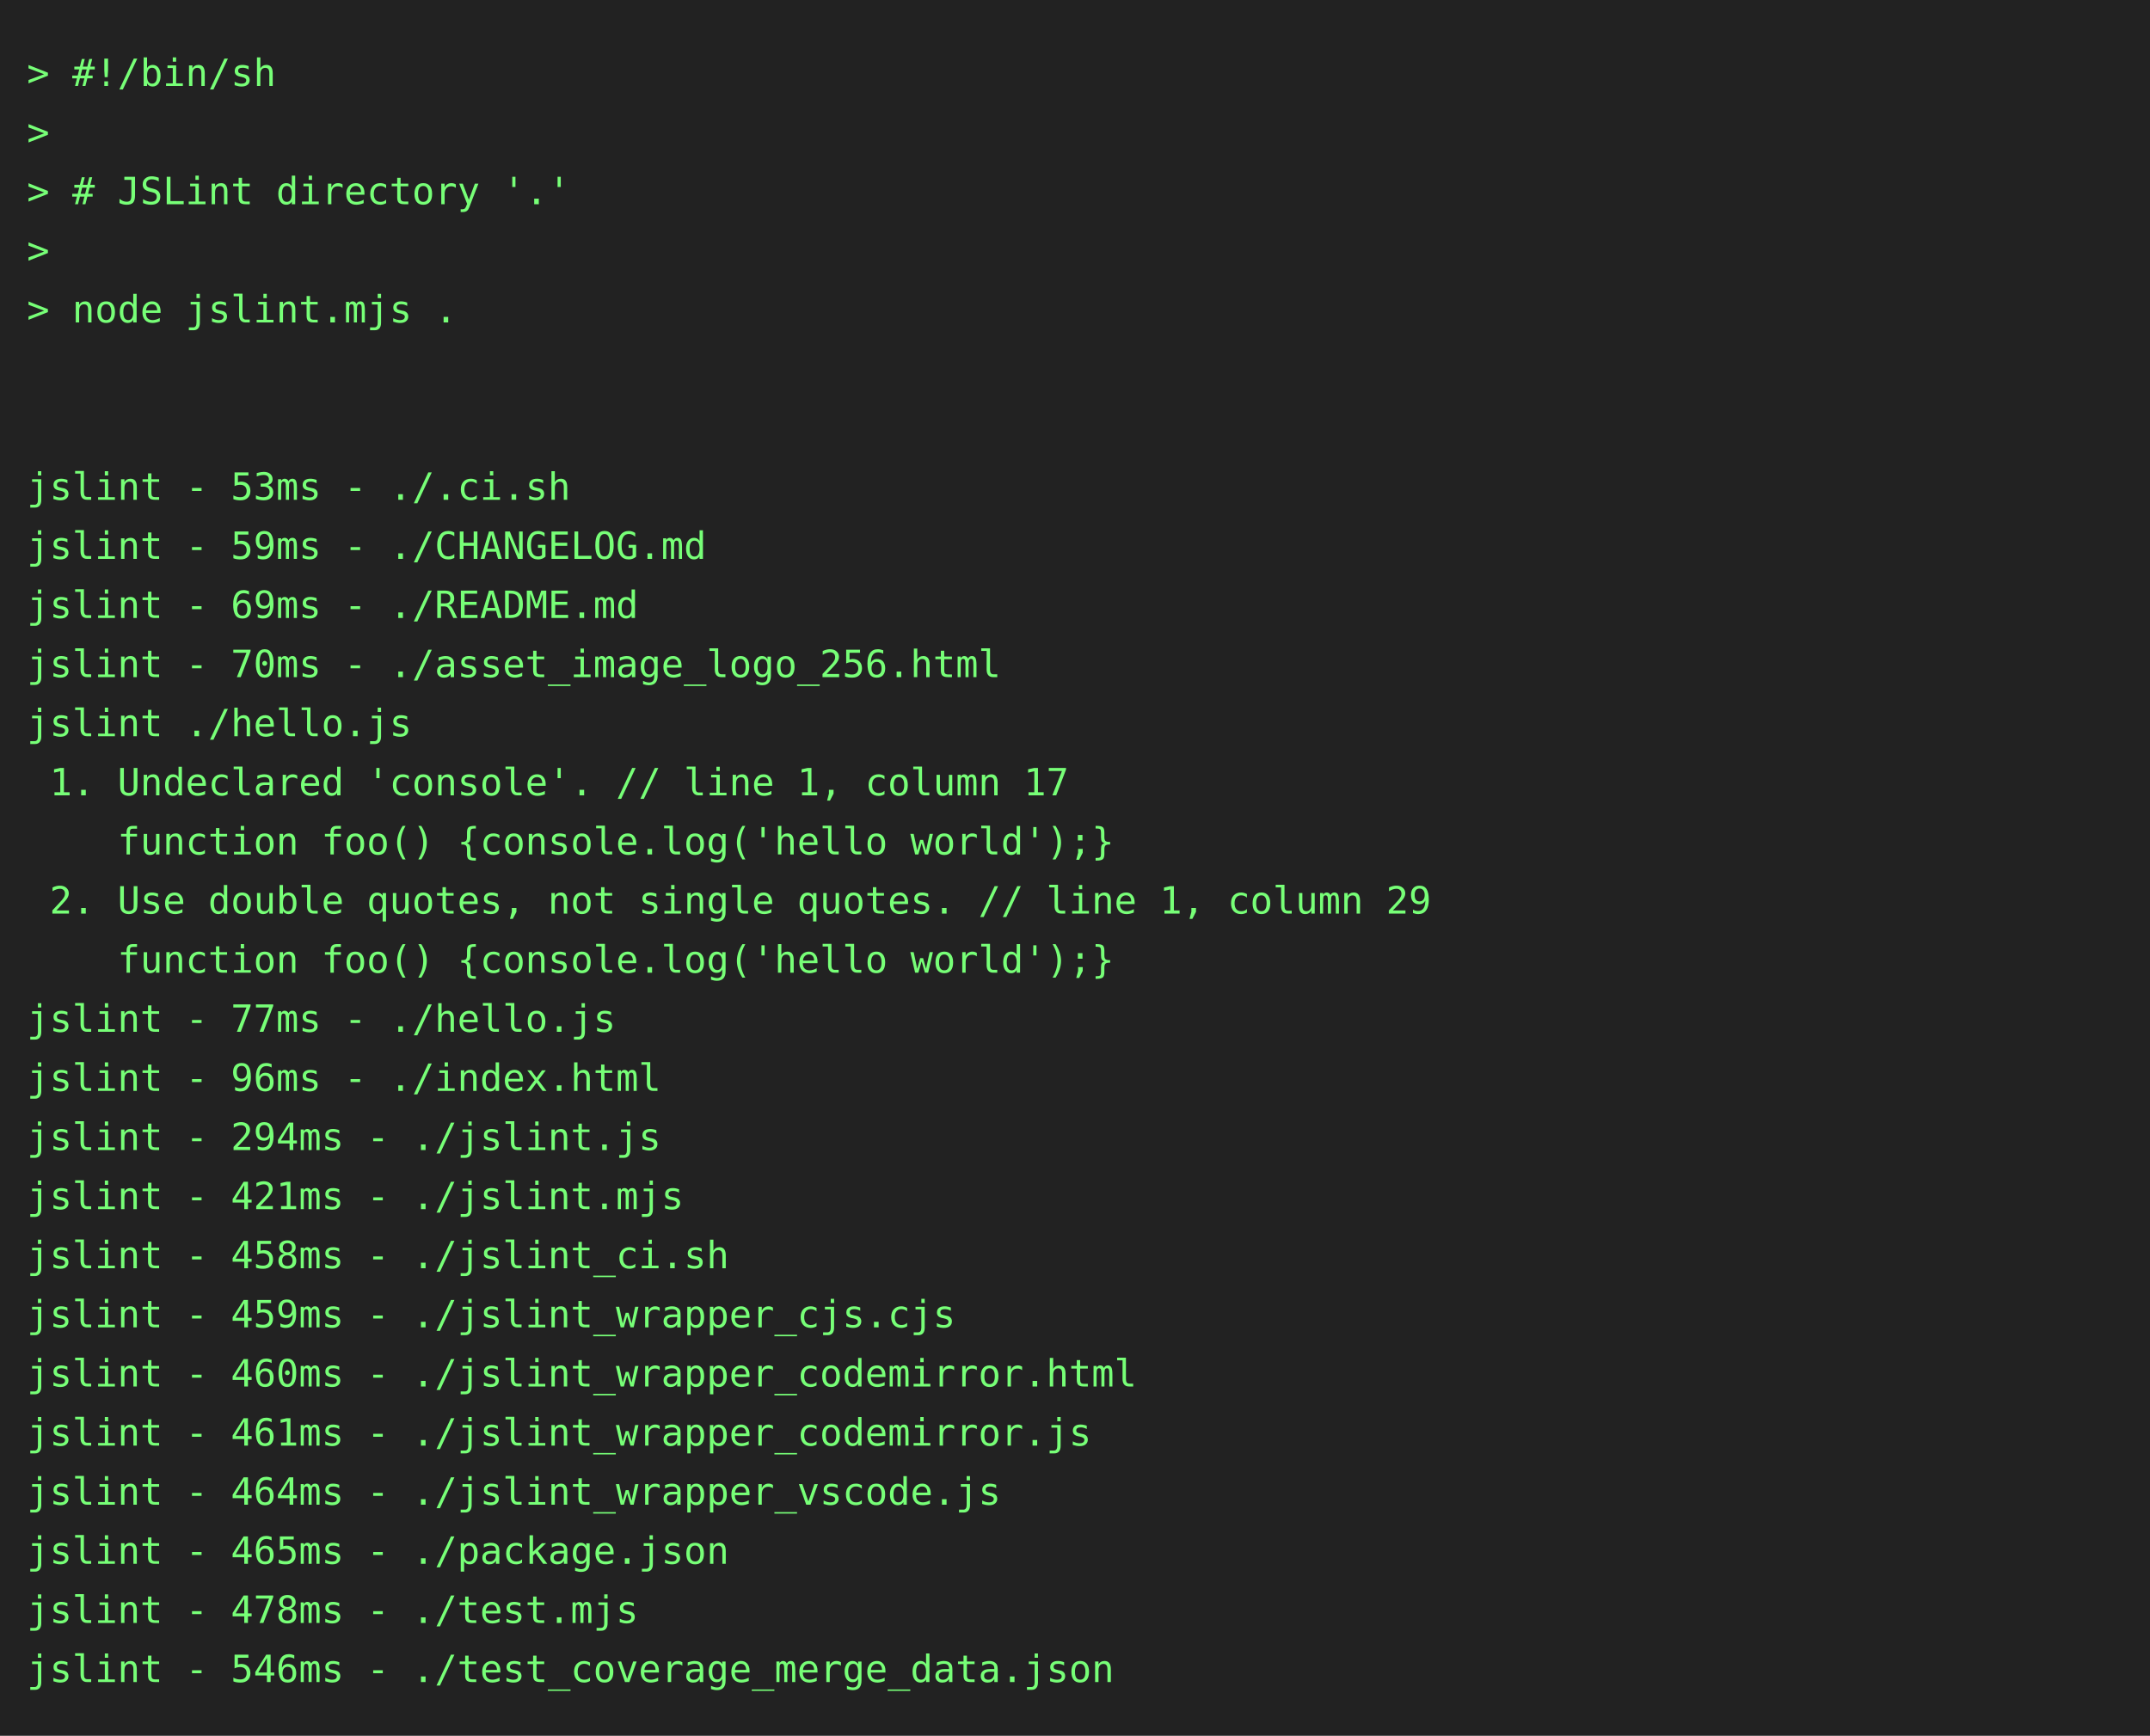
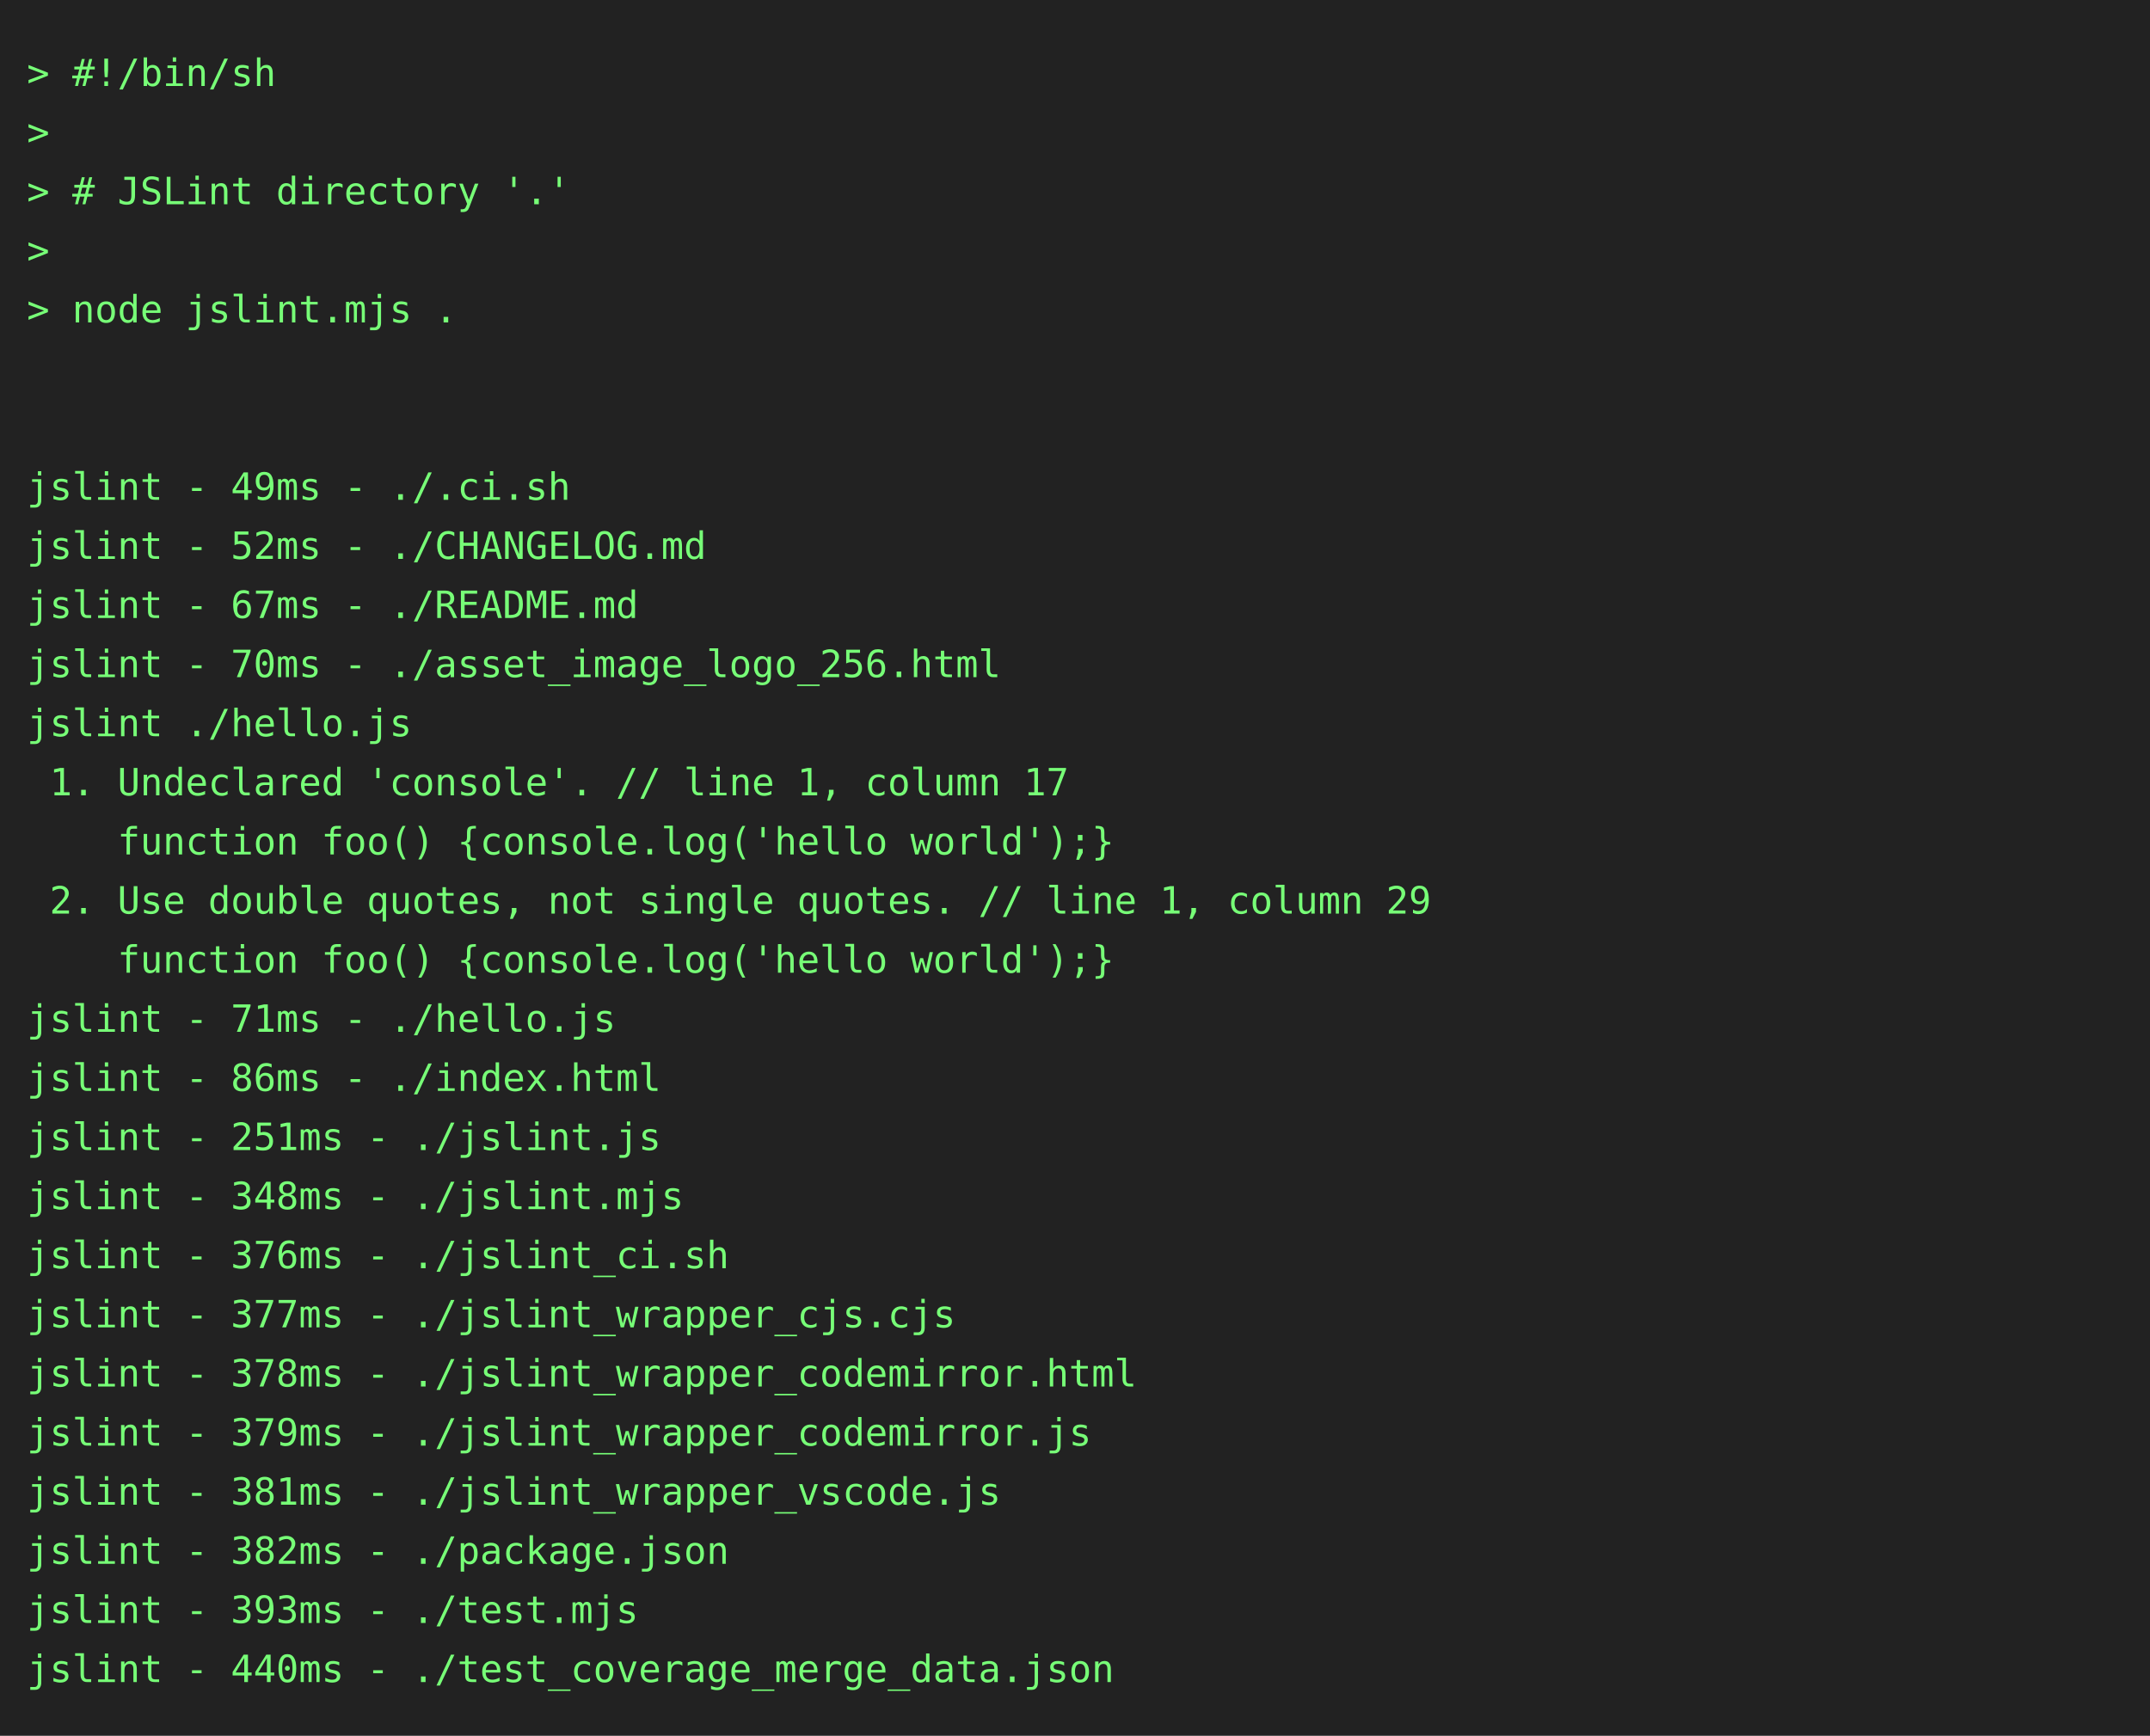
<svg xmlns="http://www.w3.org/2000/svg" height="646" width="800">
  <rect height="646" fill="#222" width="800" />
  <text fill="#7f7" font-family="consolas, menlo, monospace" font-size="14" xml:space="preserve">
    <tspan lengthAdjust="spacingAndGlyphs" textLength="768" x="10" y="32">&gt; #!/bin/sh                                                                                      </tspan>
    <tspan lengthAdjust="spacingAndGlyphs" textLength="768" x="10" y="54">&gt;                                                                                                </tspan>
    <tspan lengthAdjust="spacingAndGlyphs" textLength="768" x="10" y="76">&gt; # JSLint directory '.'                                                                         </tspan>
    <tspan lengthAdjust="spacingAndGlyphs" textLength="768" x="10" y="98">&gt;                                                                                                </tspan>
    <tspan lengthAdjust="spacingAndGlyphs" textLength="768" x="10" y="120">&gt; node jslint.mjs .                                                                              </tspan>
    <tspan lengthAdjust="spacingAndGlyphs" textLength="768" x="10" y="142">                                                                                                 </tspan>
    <tspan lengthAdjust="spacingAndGlyphs" textLength="768" x="10" y="164">                                                                                                 </tspan>
-     <tspan lengthAdjust="spacingAndGlyphs" textLength="768" x="10" y="186">jslint - 53ms - ./.ci.sh                                                                         </tspan>
-     <tspan lengthAdjust="spacingAndGlyphs" textLength="768" x="10" y="208">jslint - 59ms - ./CHANGELOG.md                                                                   </tspan>
-     <tspan lengthAdjust="spacingAndGlyphs" textLength="768" x="10" y="230">jslint - 69ms - ./README.md                                                                      </tspan>
+     <tspan lengthAdjust="spacingAndGlyphs" textLength="768" x="10" y="186">jslint - 49ms - ./.ci.sh                                                                         </tspan>
+     <tspan lengthAdjust="spacingAndGlyphs" textLength="768" x="10" y="208">jslint - 52ms - ./CHANGELOG.md                                                                   </tspan>
+     <tspan lengthAdjust="spacingAndGlyphs" textLength="768" x="10" y="230">jslint - 67ms - ./README.md                                                                      </tspan>
    <tspan lengthAdjust="spacingAndGlyphs" textLength="768" x="10" y="252">jslint - 70ms - ./asset_image_logo_256.html                                                      </tspan>
    <tspan lengthAdjust="spacingAndGlyphs" textLength="768" x="10" y="274">jslint ./hello.js                                                                                </tspan>
    <tspan lengthAdjust="spacingAndGlyphs" textLength="768" x="10" y="296"> 1. Undeclared 'console'. // line 1, column 17                                                   </tspan>
    <tspan lengthAdjust="spacingAndGlyphs" textLength="768" x="10" y="318">    function foo() {console.log('hello world');}                                                 </tspan>
    <tspan lengthAdjust="spacingAndGlyphs" textLength="768" x="10" y="340"> 2. Use double quotes, not single quotes. // line 1, column 29                                   </tspan>
    <tspan lengthAdjust="spacingAndGlyphs" textLength="768" x="10" y="362">    function foo() {console.log('hello world');}                                                 </tspan>
-     <tspan lengthAdjust="spacingAndGlyphs" textLength="768" x="10" y="384">jslint - 77ms - ./hello.js                                                                       </tspan>
-     <tspan lengthAdjust="spacingAndGlyphs" textLength="768" x="10" y="406">jslint - 96ms - ./index.html                                                                     </tspan>
-     <tspan lengthAdjust="spacingAndGlyphs" textLength="768" x="10" y="428">jslint - 294ms - ./jslint.js                                                                     </tspan>
-     <tspan lengthAdjust="spacingAndGlyphs" textLength="768" x="10" y="450">jslint - 421ms - ./jslint.mjs                                                                    </tspan>
-     <tspan lengthAdjust="spacingAndGlyphs" textLength="768" x="10" y="472">jslint - 458ms - ./jslint_ci.sh                                                                  </tspan>
-     <tspan lengthAdjust="spacingAndGlyphs" textLength="768" x="10" y="494">jslint - 459ms - ./jslint_wrapper_cjs.cjs                                                        </tspan>
-     <tspan lengthAdjust="spacingAndGlyphs" textLength="768" x="10" y="516">jslint - 460ms - ./jslint_wrapper_codemirror.html                                                </tspan>
-     <tspan lengthAdjust="spacingAndGlyphs" textLength="768" x="10" y="538">jslint - 461ms - ./jslint_wrapper_codemirror.js                                                  </tspan>
-     <tspan lengthAdjust="spacingAndGlyphs" textLength="768" x="10" y="560">jslint - 464ms - ./jslint_wrapper_vscode.js                                                      </tspan>
-     <tspan lengthAdjust="spacingAndGlyphs" textLength="768" x="10" y="582">jslint - 465ms - ./package.json                                                                  </tspan>
-     <tspan lengthAdjust="spacingAndGlyphs" textLength="768" x="10" y="604">jslint - 478ms - ./test.mjs                                                                      </tspan>
-     <tspan lengthAdjust="spacingAndGlyphs" textLength="768" x="10" y="626">jslint - 546ms - ./test_coverage_merge_data.json                                                 </tspan>
+     <tspan lengthAdjust="spacingAndGlyphs" textLength="768" x="10" y="384">jslint - 71ms - ./hello.js                                                                       </tspan>
+     <tspan lengthAdjust="spacingAndGlyphs" textLength="768" x="10" y="406">jslint - 86ms - ./index.html                                                                     </tspan>
+     <tspan lengthAdjust="spacingAndGlyphs" textLength="768" x="10" y="428">jslint - 251ms - ./jslint.js                                                                     </tspan>
+     <tspan lengthAdjust="spacingAndGlyphs" textLength="768" x="10" y="450">jslint - 348ms - ./jslint.mjs                                                                    </tspan>
+     <tspan lengthAdjust="spacingAndGlyphs" textLength="768" x="10" y="472">jslint - 376ms - ./jslint_ci.sh                                                                  </tspan>
+     <tspan lengthAdjust="spacingAndGlyphs" textLength="768" x="10" y="494">jslint - 377ms - ./jslint_wrapper_cjs.cjs                                                        </tspan>
+     <tspan lengthAdjust="spacingAndGlyphs" textLength="768" x="10" y="516">jslint - 378ms - ./jslint_wrapper_codemirror.html                                                </tspan>
+     <tspan lengthAdjust="spacingAndGlyphs" textLength="768" x="10" y="538">jslint - 379ms - ./jslint_wrapper_codemirror.js                                                  </tspan>
+     <tspan lengthAdjust="spacingAndGlyphs" textLength="768" x="10" y="560">jslint - 381ms - ./jslint_wrapper_vscode.js                                                      </tspan>
+     <tspan lengthAdjust="spacingAndGlyphs" textLength="768" x="10" y="582">jslint - 382ms - ./package.json                                                                  </tspan>
+     <tspan lengthAdjust="spacingAndGlyphs" textLength="768" x="10" y="604">jslint - 393ms - ./test.mjs                                                                      </tspan>
+     <tspan lengthAdjust="spacingAndGlyphs" textLength="768" x="10" y="626">jslint - 440ms - ./test_coverage_merge_data.json                                                 </tspan>
  </text>
</svg>
